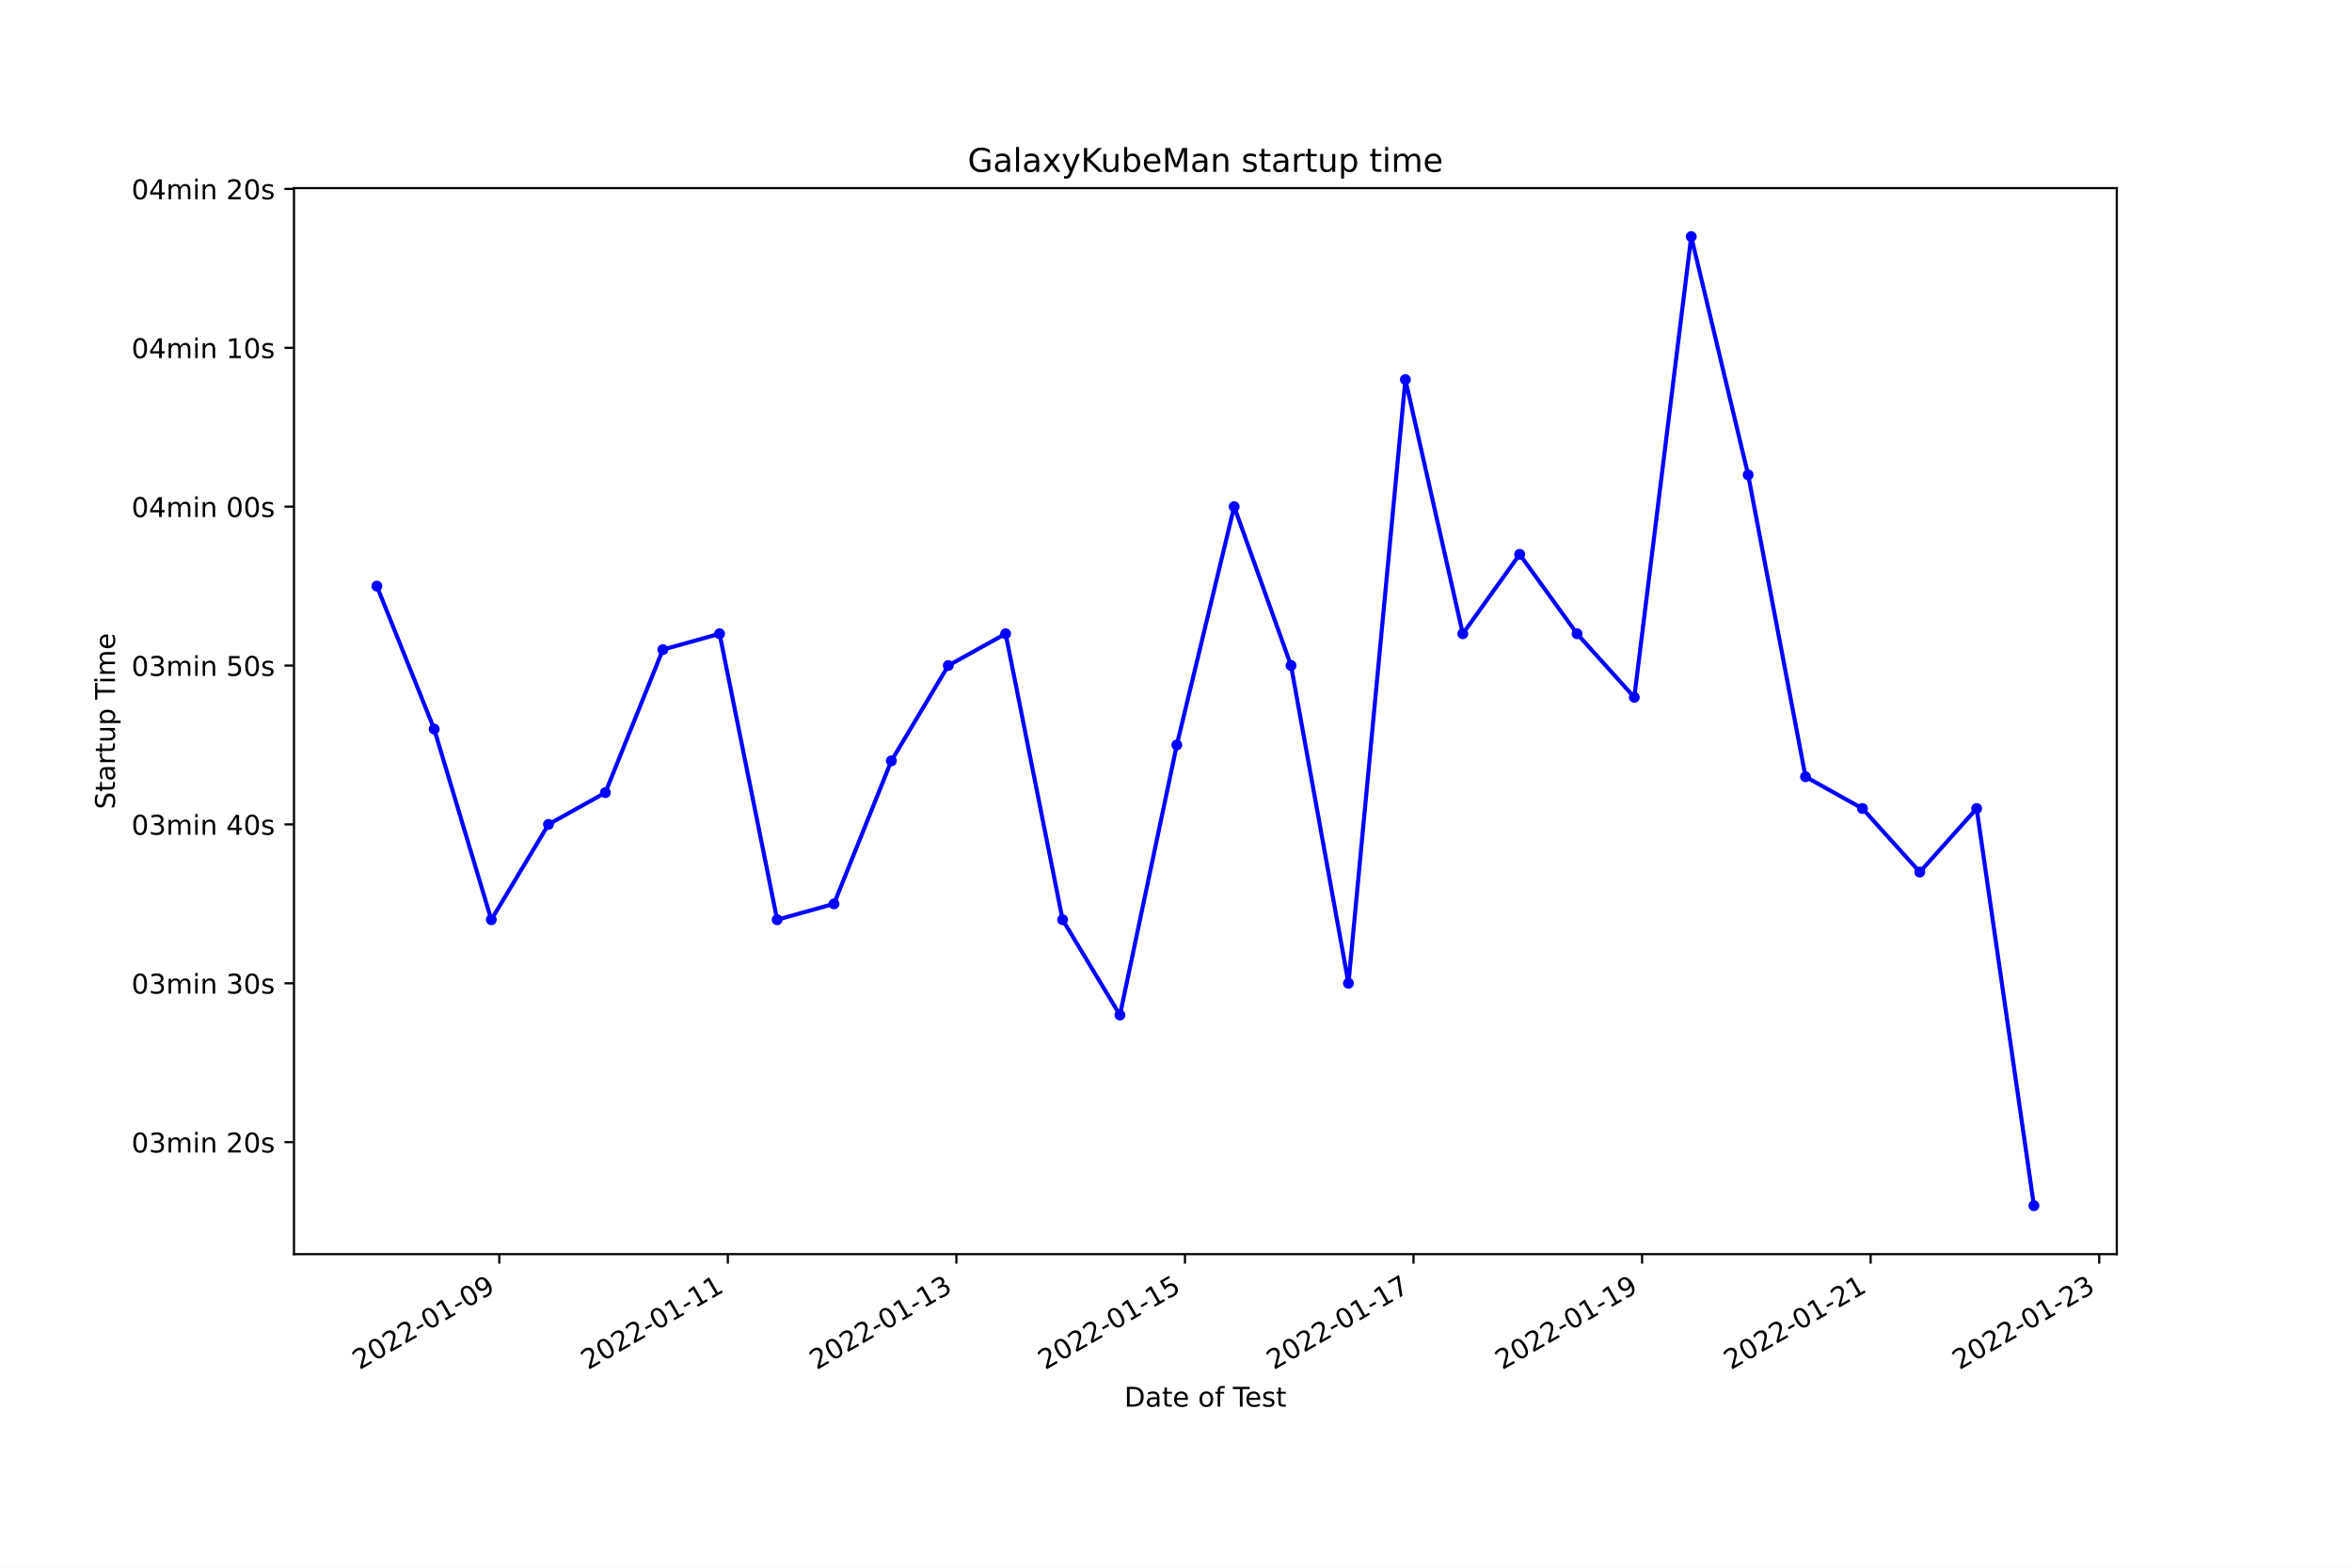
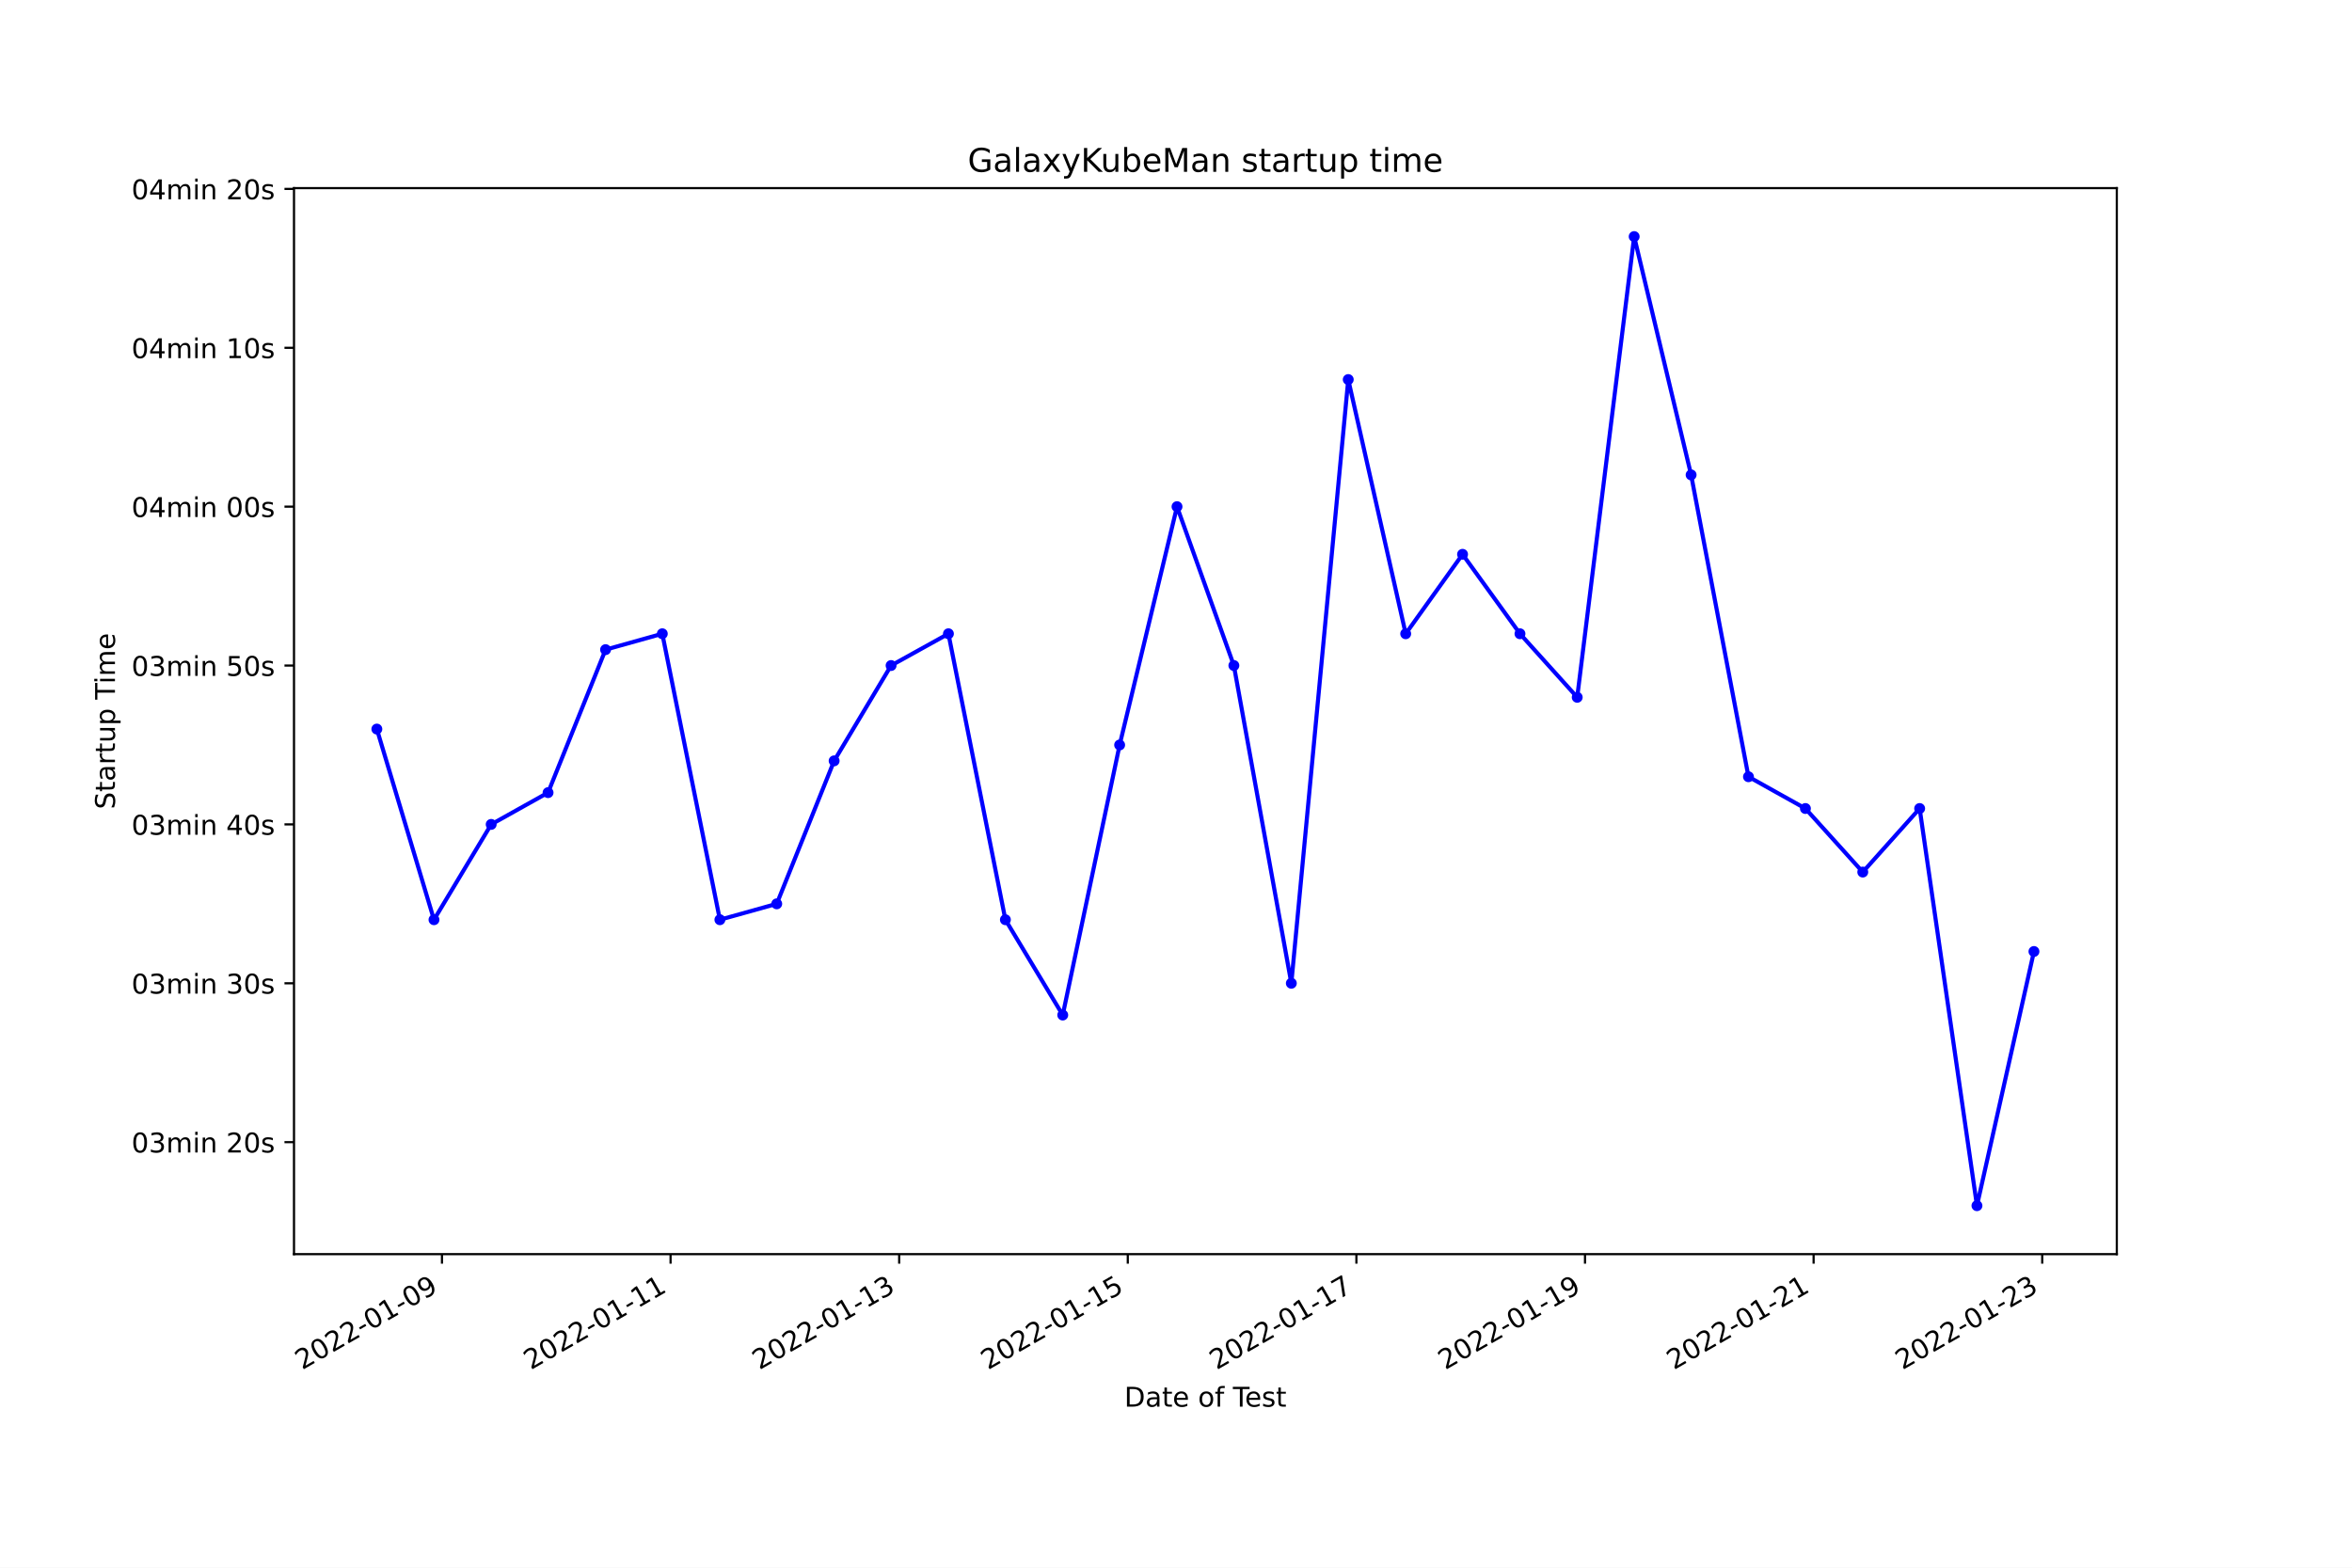
<svg xmlns="http://www.w3.org/2000/svg" xmlns:xlink="http://www.w3.org/1999/xlink" width="864pt" height="576pt" viewBox="0 0 864 576" version="1.1">
  <defs>
    <style type="text/css">*{stroke-linejoin: round; stroke-linecap: butt}</style>
  </defs>
  <g id="figure_1">
    <g id="patch_1">
      <path d="M 0 576  L 864 576  L 864 0  L 0 0  z " style="fill: #ffffff" />
    </g>
    <g id="axes_1">
      <g id="patch_2">
        <path d="M 108 460.8  L 777.6 460.8  L 777.6 69.12  L 108 69.12  z " style="fill: #ffffff" />
      </g>
      <g id="matplotlib.axis_1">
        <g id="xtick_1">
          <g id="line2d_1">
            <defs>
-               <path id="m4e2c916996" d="M 0 0  L 0 3.5  " style="stroke: #000000; stroke-width: 0.8" />
+               <path id="ma7f46517cf" d="M 0 0  L 0 3.5  " style="stroke: #000000; stroke-width: 0.8" />
            </defs>
            <g>
-               <use xlink:href="#m4e2c916996" x="183.41" y="460.8" style="stroke: #000000; stroke-width: 0.8" />
+               <use xlink:href="#ma7f46517cf" x="162.354" y="460.8" style="stroke: #000000; stroke-width: 0.8" />
            </g>
          </g>
          <g id="text_1">
-             <g transform="translate(132.041 503.4383)rotate(-30)scale(0.1 -0.1)">
+             <g transform="translate(110.9847 503.4383)rotate(-30)scale(0.1 -0.1)">
              <defs>
                <path id="DejaVuSans-32" d="M 1228 531  L 3431 531  L 3431 0  L 469 0  L 469 531  Q 828 903 1448 1529  Q 2069 2156 2228 2338  Q 2531 2678 2651 2914  Q 2772 3150 2772 3378  Q 2772 3750 2511 3984  Q 2250 4219 1831 4219  Q 1534 4219 1204 4116  Q 875 4013 500 3803  L 500 4441  Q 881 4594 1212 4672  Q 1544 4750 1819 4750  Q 2544 4750 2975 4387  Q 3406 4025 3406 3419  Q 3406 3131 3298 2873  Q 3191 2616 2906 2266  Q 2828 2175 2409 1742  Q 1991 1309 1228 531  z " transform="scale(0.015625)" />
                <path id="DejaVuSans-30" d="M 2034 4250  Q 1547 4250 1301 3770  Q 1056 3291 1056 2328  Q 1056 1369 1301 889  Q 1547 409 2034 409  Q 2525 409 2770 889  Q 3016 1369 3016 2328  Q 3016 3291 2770 3770  Q 2525 4250 2034 4250  z M 2034 4750  Q 2819 4750 3233 4129  Q 3647 3509 3647 2328  Q 3647 1150 3233 529  Q 2819 -91 2034 -91  Q 1250 -91 836 529  Q 422 1150 422 2328  Q 422 3509 836 4129  Q 1250 4750 2034 4750  z " transform="scale(0.015625)" />
                <path id="DejaVuSans-2d" d="M 313 2009  L 1997 2009  L 1997 1497  L 313 1497  L 313 2009  z " transform="scale(0.015625)" />
                <path id="DejaVuSans-31" d="M 794 531  L 1825 531  L 1825 4091  L 703 3866  L 703 4441  L 1819 4666  L 2450 4666  L 2450 531  L 3481 531  L 3481 0  L 794 0  L 794 531  z " transform="scale(0.015625)" />
                <path id="DejaVuSans-39" d="M 703 97  L 703 672  Q 941 559 1184 500  Q 1428 441 1663 441  Q 2288 441 2617 861  Q 2947 1281 2994 2138  Q 2813 1869 2534 1725  Q 2256 1581 1919 1581  Q 1219 1581 811 2004  Q 403 2428 403 3163  Q 403 3881 828 4315  Q 1253 4750 1959 4750  Q 2769 4750 3195 4129  Q 3622 3509 3622 2328  Q 3622 1225 3098 567  Q 2575 -91 1691 -91  Q 1453 -91 1209 -44  Q 966 3 703 97  z M 1959 2075  Q 2384 2075 2632 2365  Q 2881 2656 2881 3163  Q 2881 3666 2632 3958  Q 2384 4250 1959 4250  Q 1534 4250 1286 3958  Q 1038 3666 1038 3163  Q 1038 2656 1286 2365  Q 1534 2075 1959 2075  z " transform="scale(0.015625)" />
              </defs>
              <use xlink:href="#DejaVuSans-32" />
              <use xlink:href="#DejaVuSans-30" x="63.623" />
              <use xlink:href="#DejaVuSans-32" x="127.246" />
              <use xlink:href="#DejaVuSans-32" x="190.869" />
              <use xlink:href="#DejaVuSans-2d" x="254.492" />
              <use xlink:href="#DejaVuSans-30" x="290.576" />
              <use xlink:href="#DejaVuSans-31" x="354.199" />
              <use xlink:href="#DejaVuSans-2d" x="417.822" />
              <use xlink:href="#DejaVuSans-30" x="453.906" />
              <use xlink:href="#DejaVuSans-39" x="517.529" />
            </g>
          </g>
        </g>
        <g id="xtick_2">
          <g id="line2d_2">
            <g>
-               <use xlink:href="#m4e2c916996" x="267.371" y="460.8" style="stroke: #000000; stroke-width: 0.8" />
+               <use xlink:href="#ma7f46517cf" x="246.332" y="460.8" style="stroke: #000000; stroke-width: 0.8" />
            </g>
          </g>
          <g id="text_2">
-             <g transform="translate(216.0012 503.4383)rotate(-30)scale(0.1 -0.1)">
+             <g transform="translate(194.963 503.4383)rotate(-30)scale(0.1 -0.1)">
              <use xlink:href="#DejaVuSans-32" />
              <use xlink:href="#DejaVuSans-30" x="63.623" />
              <use xlink:href="#DejaVuSans-32" x="127.246" />
              <use xlink:href="#DejaVuSans-32" x="190.869" />
              <use xlink:href="#DejaVuSans-2d" x="254.492" />
              <use xlink:href="#DejaVuSans-30" x="290.576" />
              <use xlink:href="#DejaVuSans-31" x="354.199" />
              <use xlink:href="#DejaVuSans-2d" x="417.822" />
              <use xlink:href="#DejaVuSans-31" x="453.906" />
              <use xlink:href="#DejaVuSans-31" x="517.529" />
            </g>
          </g>
        </g>
        <g id="xtick_3">
          <g id="line2d_3">
            <g>
-               <use xlink:href="#m4e2c916996" x="351.331" y="460.8" style="stroke: #000000; stroke-width: 0.8" />
+               <use xlink:href="#ma7f46517cf" x="330.311" y="460.8" style="stroke: #000000; stroke-width: 0.8" />
            </g>
          </g>
          <g id="text_3">
-             <g transform="translate(299.9613 503.4383)rotate(-30)scale(0.1 -0.1)">
+             <g transform="translate(278.9412 503.4383)rotate(-30)scale(0.1 -0.1)">
              <defs>
                <path id="DejaVuSans-33" d="M 2597 2516  Q 3050 2419 3304 2112  Q 3559 1806 3559 1356  Q 3559 666 3084 287  Q 2609 -91 1734 -91  Q 1441 -91 1130 -33  Q 819 25 488 141  L 488 750  Q 750 597 1062 519  Q 1375 441 1716 441  Q 2309 441 2620 675  Q 2931 909 2931 1356  Q 2931 1769 2642 2001  Q 2353 2234 1838 2234  L 1294 2234  L 1294 2753  L 1863 2753  Q 2328 2753 2575 2939  Q 2822 3125 2822 3475  Q 2822 3834 2567 4026  Q 2313 4219 1838 4219  Q 1578 4219 1281 4162  Q 984 4106 628 3988  L 628 4550  Q 988 4650 1302 4700  Q 1616 4750 1894 4750  Q 2613 4750 3031 4423  Q 3450 4097 3450 3541  Q 3450 3153 3228 2886  Q 3006 2619 2597 2516  z " transform="scale(0.015625)" />
              </defs>
              <use xlink:href="#DejaVuSans-32" />
              <use xlink:href="#DejaVuSans-30" x="63.623" />
              <use xlink:href="#DejaVuSans-32" x="127.246" />
              <use xlink:href="#DejaVuSans-32" x="190.869" />
              <use xlink:href="#DejaVuSans-2d" x="254.492" />
              <use xlink:href="#DejaVuSans-30" x="290.576" />
              <use xlink:href="#DejaVuSans-31" x="354.199" />
              <use xlink:href="#DejaVuSans-2d" x="417.822" />
              <use xlink:href="#DejaVuSans-31" x="453.906" />
              <use xlink:href="#DejaVuSans-33" x="517.529" />
            </g>
          </g>
        </g>
        <g id="xtick_4">
          <g id="line2d_4">
            <g>
-               <use xlink:href="#m4e2c916996" x="435.291" y="460.8" style="stroke: #000000; stroke-width: 0.8" />
+               <use xlink:href="#ma7f46517cf" x="414.289" y="460.8" style="stroke: #000000; stroke-width: 0.8" />
            </g>
          </g>
          <g id="text_4">
-             <g transform="translate(383.9215 503.4383)rotate(-30)scale(0.1 -0.1)">
+             <g transform="translate(362.9195 503.4383)rotate(-30)scale(0.1 -0.1)">
              <defs>
                <path id="DejaVuSans-35" d="M 691 4666  L 3169 4666  L 3169 4134  L 1269 4134  L 1269 2991  Q 1406 3038 1543 3061  Q 1681 3084 1819 3084  Q 2600 3084 3056 2656  Q 3513 2228 3513 1497  Q 3513 744 3044 326  Q 2575 -91 1722 -91  Q 1428 -91 1123 -41  Q 819 9 494 109  L 494 744  Q 775 591 1075 516  Q 1375 441 1709 441  Q 2250 441 2565 725  Q 2881 1009 2881 1497  Q 2881 1984 2565 2268  Q 2250 2553 1709 2553  Q 1456 2553 1204 2497  Q 953 2441 691 2322  L 691 4666  z " transform="scale(0.015625)" />
              </defs>
              <use xlink:href="#DejaVuSans-32" />
              <use xlink:href="#DejaVuSans-30" x="63.623" />
              <use xlink:href="#DejaVuSans-32" x="127.246" />
              <use xlink:href="#DejaVuSans-32" x="190.869" />
              <use xlink:href="#DejaVuSans-2d" x="254.492" />
              <use xlink:href="#DejaVuSans-30" x="290.576" />
              <use xlink:href="#DejaVuSans-31" x="354.199" />
              <use xlink:href="#DejaVuSans-2d" x="417.822" />
              <use xlink:href="#DejaVuSans-31" x="453.906" />
              <use xlink:href="#DejaVuSans-35" x="517.529" />
            </g>
          </g>
        </g>
        <g id="xtick_5">
          <g id="line2d_5">
            <g>
-               <use xlink:href="#m4e2c916996" x="519.251" y="460.8" style="stroke: #000000; stroke-width: 0.8" />
+               <use xlink:href="#ma7f46517cf" x="498.267" y="460.8" style="stroke: #000000; stroke-width: 0.8" />
            </g>
          </g>
          <g id="text_5">
-             <g transform="translate(467.8817 503.4383)rotate(-30)scale(0.1 -0.1)">
+             <g transform="translate(446.8978 503.4383)rotate(-30)scale(0.1 -0.1)">
              <defs>
                <path id="DejaVuSans-37" d="M 525 4666  L 3525 4666  L 3525 4397  L 1831 0  L 1172 0  L 2766 4134  L 525 4134  L 525 4666  z " transform="scale(0.015625)" />
              </defs>
              <use xlink:href="#DejaVuSans-32" />
              <use xlink:href="#DejaVuSans-30" x="63.623" />
              <use xlink:href="#DejaVuSans-32" x="127.246" />
              <use xlink:href="#DejaVuSans-32" x="190.869" />
              <use xlink:href="#DejaVuSans-2d" x="254.492" />
              <use xlink:href="#DejaVuSans-30" x="290.576" />
              <use xlink:href="#DejaVuSans-31" x="354.199" />
              <use xlink:href="#DejaVuSans-2d" x="417.822" />
              <use xlink:href="#DejaVuSans-31" x="453.906" />
              <use xlink:href="#DejaVuSans-37" x="517.529" />
            </g>
          </g>
        </g>
        <g id="xtick_6">
          <g id="line2d_6">
            <g>
-               <use xlink:href="#m4e2c916996" x="603.211" y="460.8" style="stroke: #000000; stroke-width: 0.8" />
+               <use xlink:href="#ma7f46517cf" x="582.245" y="460.8" style="stroke: #000000; stroke-width: 0.8" />
            </g>
          </g>
          <g id="text_6">
-             <g transform="translate(551.8418 503.4383)rotate(-30)scale(0.1 -0.1)">
+             <g transform="translate(530.876 503.4383)rotate(-30)scale(0.1 -0.1)">
              <use xlink:href="#DejaVuSans-32" />
              <use xlink:href="#DejaVuSans-30" x="63.623" />
              <use xlink:href="#DejaVuSans-32" x="127.246" />
              <use xlink:href="#DejaVuSans-32" x="190.869" />
              <use xlink:href="#DejaVuSans-2d" x="254.492" />
              <use xlink:href="#DejaVuSans-30" x="290.576" />
              <use xlink:href="#DejaVuSans-31" x="354.199" />
              <use xlink:href="#DejaVuSans-2d" x="417.822" />
              <use xlink:href="#DejaVuSans-31" x="453.906" />
              <use xlink:href="#DejaVuSans-39" x="517.529" />
            </g>
          </g>
        </g>
        <g id="xtick_7">
          <g id="line2d_7">
            <g>
-               <use xlink:href="#m4e2c916996" x="687.171" y="460.8" style="stroke: #000000; stroke-width: 0.8" />
+               <use xlink:href="#ma7f46517cf" x="666.224" y="460.8" style="stroke: #000000; stroke-width: 0.8" />
            </g>
          </g>
          <g id="text_7">
-             <g transform="translate(635.802 503.4383)rotate(-30)scale(0.1 -0.1)">
+             <g transform="translate(614.8543 503.4383)rotate(-30)scale(0.1 -0.1)">
              <use xlink:href="#DejaVuSans-32" />
              <use xlink:href="#DejaVuSans-30" x="63.623" />
              <use xlink:href="#DejaVuSans-32" x="127.246" />
              <use xlink:href="#DejaVuSans-32" x="190.869" />
              <use xlink:href="#DejaVuSans-2d" x="254.492" />
              <use xlink:href="#DejaVuSans-30" x="290.576" />
              <use xlink:href="#DejaVuSans-31" x="354.199" />
              <use xlink:href="#DejaVuSans-2d" x="417.822" />
              <use xlink:href="#DejaVuSans-32" x="453.906" />
              <use xlink:href="#DejaVuSans-31" x="517.529" />
            </g>
          </g>
        </g>
        <g id="xtick_8">
          <g id="line2d_8">
            <g>
-               <use xlink:href="#m4e2c916996" x="771.132" y="460.8" style="stroke: #000000; stroke-width: 0.8" />
+               <use xlink:href="#ma7f46517cf" x="750.202" y="460.8" style="stroke: #000000; stroke-width: 0.8" />
            </g>
          </g>
          <g id="text_8">
-             <g transform="translate(719.7622 503.4383)rotate(-30)scale(0.1 -0.1)">
+             <g transform="translate(698.8326 503.4383)rotate(-30)scale(0.1 -0.1)">
              <use xlink:href="#DejaVuSans-32" />
              <use xlink:href="#DejaVuSans-30" x="63.623" />
              <use xlink:href="#DejaVuSans-32" x="127.246" />
              <use xlink:href="#DejaVuSans-32" x="190.869" />
              <use xlink:href="#DejaVuSans-2d" x="254.492" />
              <use xlink:href="#DejaVuSans-30" x="290.576" />
              <use xlink:href="#DejaVuSans-31" x="354.199" />
              <use xlink:href="#DejaVuSans-2d" x="417.822" />
              <use xlink:href="#DejaVuSans-32" x="453.906" />
              <use xlink:href="#DejaVuSans-33" x="517.529" />
            </g>
          </g>
        </g>
        <g id="text_9">
          <g transform="translate(413.0063 516.8378)scale(0.1 -0.1)">
            <defs>
              <path id="DejaVuSans-44" d="M 1259 4147  L 1259 519  L 2022 519  Q 2988 519 3436 956  Q 3884 1394 3884 2338  Q 3884 3275 3436 3711  Q 2988 4147 2022 4147  L 1259 4147  z M 628 4666  L 1925 4666  Q 3281 4666 3915 4102  Q 4550 3538 4550 2338  Q 4550 1131 3912 565  Q 3275 0 1925 0  L 628 0  L 628 4666  z " transform="scale(0.015625)" />
              <path id="DejaVuSans-61" d="M 2194 1759  Q 1497 1759 1228 1600  Q 959 1441 959 1056  Q 959 750 1161 570  Q 1363 391 1709 391  Q 2188 391 2477 730  Q 2766 1069 2766 1631  L 2766 1759  L 2194 1759  z M 3341 1997  L 3341 0  L 2766 0  L 2766 531  Q 2569 213 2275 61  Q 1981 -91 1556 -91  Q 1019 -91 701 211  Q 384 513 384 1019  Q 384 1609 779 1909  Q 1175 2209 1959 2209  L 2766 2209  L 2766 2266  Q 2766 2663 2505 2880  Q 2244 3097 1772 3097  Q 1472 3097 1187 3025  Q 903 2953 641 2809  L 641 3341  Q 956 3463 1253 3523  Q 1550 3584 1831 3584  Q 2591 3584 2966 3190  Q 3341 2797 3341 1997  z " transform="scale(0.015625)" />
              <path id="DejaVuSans-74" d="M 1172 4494  L 1172 3500  L 2356 3500  L 2356 3053  L 1172 3053  L 1172 1153  Q 1172 725 1289 603  Q 1406 481 1766 481  L 2356 481  L 2356 0  L 1766 0  Q 1100 0 847 248  Q 594 497 594 1153  L 594 3053  L 172 3053  L 172 3500  L 594 3500  L 594 4494  L 1172 4494  z " transform="scale(0.015625)" />
              <path id="DejaVuSans-65" d="M 3597 1894  L 3597 1613  L 953 1613  Q 991 1019 1311 708  Q 1631 397 2203 397  Q 2534 397 2845 478  Q 3156 559 3463 722  L 3463 178  Q 3153 47 2828 -22  Q 2503 -91 2169 -91  Q 1331 -91 842 396  Q 353 884 353 1716  Q 353 2575 817 3079  Q 1281 3584 2069 3584  Q 2775 3584 3186 3129  Q 3597 2675 3597 1894  z M 3022 2063  Q 3016 2534 2758 2815  Q 2500 3097 2075 3097  Q 1594 3097 1305 2825  Q 1016 2553 972 2059  L 3022 2063  z " transform="scale(0.015625)" />
              <path id="DejaVuSans-20" transform="scale(0.015625)" />
              <path id="DejaVuSans-6f" d="M 1959 3097  Q 1497 3097 1228 2736  Q 959 2375 959 1747  Q 959 1119 1226 758  Q 1494 397 1959 397  Q 2419 397 2687 759  Q 2956 1122 2956 1747  Q 2956 2369 2687 2733  Q 2419 3097 1959 3097  z M 1959 3584  Q 2709 3584 3137 3096  Q 3566 2609 3566 1747  Q 3566 888 3137 398  Q 2709 -91 1959 -91  Q 1206 -91 779 398  Q 353 888 353 1747  Q 353 2609 779 3096  Q 1206 3584 1959 3584  z " transform="scale(0.015625)" />
              <path id="DejaVuSans-66" d="M 2375 4863  L 2375 4384  L 1825 4384  Q 1516 4384 1395 4259  Q 1275 4134 1275 3809  L 1275 3500  L 2222 3500  L 2222 3053  L 1275 3053  L 1275 0  L 697 0  L 697 3053  L 147 3053  L 147 3500  L 697 3500  L 697 3744  Q 697 4328 969 4595  Q 1241 4863 1831 4863  L 2375 4863  z " transform="scale(0.015625)" />
              <path id="DejaVuSans-54" d="M -19 4666  L 3928 4666  L 3928 4134  L 2272 4134  L 2272 0  L 1638 0  L 1638 4134  L -19 4134  L -19 4666  z " transform="scale(0.015625)" />
              <path id="DejaVuSans-73" d="M 2834 3397  L 2834 2853  Q 2591 2978 2328 3040  Q 2066 3103 1784 3103  Q 1356 3103 1142 2972  Q 928 2841 928 2578  Q 928 2378 1081 2264  Q 1234 2150 1697 2047  L 1894 2003  Q 2506 1872 2764 1633  Q 3022 1394 3022 966  Q 3022 478 2636 193  Q 2250 -91 1575 -91  Q 1294 -91 989 -36  Q 684 19 347 128  L 347 722  Q 666 556 975 473  Q 1284 391 1588 391  Q 1994 391 2212 530  Q 2431 669 2431 922  Q 2431 1156 2273 1281  Q 2116 1406 1581 1522  L 1381 1569  Q 847 1681 609 1914  Q 372 2147 372 2553  Q 372 3047 722 3315  Q 1072 3584 1716 3584  Q 2034 3584 2315 3537  Q 2597 3491 2834 3397  z " transform="scale(0.015625)" />
            </defs>
            <use xlink:href="#DejaVuSans-44" />
            <use xlink:href="#DejaVuSans-61" x="77.002" />
            <use xlink:href="#DejaVuSans-74" x="138.281" />
            <use xlink:href="#DejaVuSans-65" x="177.49" />
            <use xlink:href="#DejaVuSans-20" x="239.014" />
            <use xlink:href="#DejaVuSans-6f" x="270.801" />
            <use xlink:href="#DejaVuSans-66" x="331.982" />
            <use xlink:href="#DejaVuSans-20" x="367.188" />
            <use xlink:href="#DejaVuSans-54" x="398.975" />
            <use xlink:href="#DejaVuSans-65" x="443.059" />
            <use xlink:href="#DejaVuSans-73" x="504.582" />
            <use xlink:href="#DejaVuSans-74" x="556.682" />
          </g>
        </g>
      </g>
      <g id="matplotlib.axis_2">
        <g id="ytick_1">
          <g id="line2d_9">
            <defs>
-               <path id="m581259719e" d="M 0 0  L -3.5 0  " style="stroke: #000000; stroke-width: 0.8" />
+               <path id="m3a6e45eecd" d="M 0 0  L -3.5 0  " style="stroke: #000000; stroke-width: 0.8" />
            </defs>
            <g>
-               <use xlink:href="#m581259719e" x="108" y="419.647" style="stroke: #000000; stroke-width: 0.8" />
+               <use xlink:href="#m3a6e45eecd" x="108" y="419.647" style="stroke: #000000; stroke-width: 0.8" />
            </g>
          </g>
          <g id="text_10">
            <g transform="translate(48.30625 423.4466)scale(0.1 -0.1)">
              <defs>
                <path id="DejaVuSans-6d" d="M 3328 2828  Q 3544 3216 3844 3400  Q 4144 3584 4550 3584  Q 5097 3584 5394 3201  Q 5691 2819 5691 2113  L 5691 0  L 5113 0  L 5113 2094  Q 5113 2597 4934 2840  Q 4756 3084 4391 3084  Q 3944 3084 3684 2787  Q 3425 2491 3425 1978  L 3425 0  L 2847 0  L 2847 2094  Q 2847 2600 2669 2842  Q 2491 3084 2119 3084  Q 1678 3084 1418 2786  Q 1159 2488 1159 1978  L 1159 0  L 581 0  L 581 3500  L 1159 3500  L 1159 2956  Q 1356 3278 1631 3431  Q 1906 3584 2284 3584  Q 2666 3584 2933 3390  Q 3200 3197 3328 2828  z " transform="scale(0.015625)" />
                <path id="DejaVuSans-69" d="M 603 3500  L 1178 3500  L 1178 0  L 603 0  L 603 3500  z M 603 4863  L 1178 4863  L 1178 4134  L 603 4134  L 603 4863  z " transform="scale(0.015625)" />
                <path id="DejaVuSans-6e" d="M 3513 2113  L 3513 0  L 2938 0  L 2938 2094  Q 2938 2591 2744 2837  Q 2550 3084 2163 3084  Q 1697 3084 1428 2787  Q 1159 2491 1159 1978  L 1159 0  L 581 0  L 581 3500  L 1159 3500  L 1159 2956  Q 1366 3272 1645 3428  Q 1925 3584 2291 3584  Q 2894 3584 3203 3211  Q 3513 2838 3513 2113  z " transform="scale(0.015625)" />
              </defs>
              <use xlink:href="#DejaVuSans-30" />
              <use xlink:href="#DejaVuSans-33" x="63.623" />
              <use xlink:href="#DejaVuSans-6d" x="127.246" />
              <use xlink:href="#DejaVuSans-69" x="224.658" />
              <use xlink:href="#DejaVuSans-6e" x="252.441" />
              <use xlink:href="#DejaVuSans-20" x="315.82" />
              <use xlink:href="#DejaVuSans-32" x="347.607" />
              <use xlink:href="#DejaVuSans-30" x="411.23" />
              <use xlink:href="#DejaVuSans-73" x="474.854" />
            </g>
          </g>
        </g>
        <g id="ytick_2">
          <g id="line2d_10">
            <g>
-               <use xlink:href="#m581259719e" x="108" y="361.275" style="stroke: #000000; stroke-width: 0.8" />
+               <use xlink:href="#m3a6e45eecd" x="108" y="361.275" style="stroke: #000000; stroke-width: 0.8" />
            </g>
          </g>
          <g id="text_11">
            <g transform="translate(48.30625 365.074)scale(0.1 -0.1)">
              <use xlink:href="#DejaVuSans-30" />
              <use xlink:href="#DejaVuSans-33" x="63.623" />
              <use xlink:href="#DejaVuSans-6d" x="127.246" />
              <use xlink:href="#DejaVuSans-69" x="224.658" />
              <use xlink:href="#DejaVuSans-6e" x="252.441" />
              <use xlink:href="#DejaVuSans-20" x="315.82" />
              <use xlink:href="#DejaVuSans-33" x="347.607" />
              <use xlink:href="#DejaVuSans-30" x="411.23" />
              <use xlink:href="#DejaVuSans-73" x="474.854" />
            </g>
          </g>
        </g>
        <g id="ytick_3">
          <g id="line2d_11">
            <g>
-               <use xlink:href="#m581259719e" x="108" y="302.902" style="stroke: #000000; stroke-width: 0.8" />
+               <use xlink:href="#m3a6e45eecd" x="108" y="302.902" style="stroke: #000000; stroke-width: 0.8" />
            </g>
          </g>
          <g id="text_12">
            <g transform="translate(48.30625 306.7014)scale(0.1 -0.1)">
              <defs>
                <path id="DejaVuSans-34" d="M 2419 4116  L 825 1625  L 2419 1625  L 2419 4116  z M 2253 4666  L 3047 4666  L 3047 1625  L 3713 1625  L 3713 1100  L 3047 1100  L 3047 0  L 2419 0  L 2419 1100  L 313 1100  L 313 1709  L 2253 4666  z " transform="scale(0.015625)" />
              </defs>
              <use xlink:href="#DejaVuSans-30" />
              <use xlink:href="#DejaVuSans-33" x="63.623" />
              <use xlink:href="#DejaVuSans-6d" x="127.246" />
              <use xlink:href="#DejaVuSans-69" x="224.658" />
              <use xlink:href="#DejaVuSans-6e" x="252.441" />
              <use xlink:href="#DejaVuSans-20" x="315.82" />
              <use xlink:href="#DejaVuSans-34" x="347.607" />
              <use xlink:href="#DejaVuSans-30" x="411.23" />
              <use xlink:href="#DejaVuSans-73" x="474.854" />
            </g>
          </g>
        </g>
        <g id="ytick_4">
          <g id="line2d_12">
            <g>
-               <use xlink:href="#m581259719e" x="108" y="244.53" style="stroke: #000000; stroke-width: 0.8" />
+               <use xlink:href="#m3a6e45eecd" x="108" y="244.53" style="stroke: #000000; stroke-width: 0.8" />
            </g>
          </g>
          <g id="text_13">
            <g transform="translate(48.30625 248.3288)scale(0.1 -0.1)">
              <use xlink:href="#DejaVuSans-30" />
              <use xlink:href="#DejaVuSans-33" x="63.623" />
              <use xlink:href="#DejaVuSans-6d" x="127.246" />
              <use xlink:href="#DejaVuSans-69" x="224.658" />
              <use xlink:href="#DejaVuSans-6e" x="252.441" />
              <use xlink:href="#DejaVuSans-20" x="315.82" />
              <use xlink:href="#DejaVuSans-35" x="347.607" />
              <use xlink:href="#DejaVuSans-30" x="411.23" />
              <use xlink:href="#DejaVuSans-73" x="474.854" />
            </g>
          </g>
        </g>
        <g id="ytick_5">
          <g id="line2d_13">
            <g>
-               <use xlink:href="#m581259719e" x="108" y="186.157" style="stroke: #000000; stroke-width: 0.8" />
+               <use xlink:href="#m3a6e45eecd" x="108" y="186.157" style="stroke: #000000; stroke-width: 0.8" />
            </g>
          </g>
          <g id="text_14">
            <g transform="translate(48.30625 189.9562)scale(0.1 -0.1)">
              <use xlink:href="#DejaVuSans-30" />
              <use xlink:href="#DejaVuSans-34" x="63.623" />
              <use xlink:href="#DejaVuSans-6d" x="127.246" />
              <use xlink:href="#DejaVuSans-69" x="224.658" />
              <use xlink:href="#DejaVuSans-6e" x="252.441" />
              <use xlink:href="#DejaVuSans-20" x="315.82" />
              <use xlink:href="#DejaVuSans-30" x="347.607" />
              <use xlink:href="#DejaVuSans-30" x="411.23" />
              <use xlink:href="#DejaVuSans-73" x="474.854" />
            </g>
          </g>
        </g>
        <g id="ytick_6">
          <g id="line2d_14">
            <g>
-               <use xlink:href="#m581259719e" x="108" y="127.784" style="stroke: #000000; stroke-width: 0.8" />
+               <use xlink:href="#m3a6e45eecd" x="108" y="127.784" style="stroke: #000000; stroke-width: 0.8" />
            </g>
          </g>
          <g id="text_15">
            <g transform="translate(48.30625 131.5837)scale(0.1 -0.1)">
              <use xlink:href="#DejaVuSans-30" />
              <use xlink:href="#DejaVuSans-34" x="63.623" />
              <use xlink:href="#DejaVuSans-6d" x="127.246" />
              <use xlink:href="#DejaVuSans-69" x="224.658" />
              <use xlink:href="#DejaVuSans-6e" x="252.441" />
              <use xlink:href="#DejaVuSans-20" x="315.82" />
              <use xlink:href="#DejaVuSans-31" x="347.607" />
              <use xlink:href="#DejaVuSans-30" x="411.23" />
              <use xlink:href="#DejaVuSans-73" x="474.854" />
            </g>
          </g>
        </g>
        <g id="ytick_7">
          <g id="line2d_15">
            <g>
-               <use xlink:href="#m581259719e" x="108" y="69.412" style="stroke: #000000; stroke-width: 0.8" />
+               <use xlink:href="#m3a6e45eecd" x="108" y="69.412" style="stroke: #000000; stroke-width: 0.8" />
            </g>
          </g>
          <g id="text_16">
            <g transform="translate(48.30625 73.21108)scale(0.1 -0.1)">
              <use xlink:href="#DejaVuSans-30" />
              <use xlink:href="#DejaVuSans-34" x="63.623" />
              <use xlink:href="#DejaVuSans-6d" x="127.246" />
              <use xlink:href="#DejaVuSans-69" x="224.658" />
              <use xlink:href="#DejaVuSans-6e" x="252.441" />
              <use xlink:href="#DejaVuSans-20" x="315.82" />
              <use xlink:href="#DejaVuSans-32" x="347.607" />
              <use xlink:href="#DejaVuSans-30" x="411.23" />
              <use xlink:href="#DejaVuSans-73" x="474.854" />
            </g>
          </g>
        </g>
        <g id="text_17">
          <g transform="translate(42.22656 297.3397)rotate(-90)scale(0.1 -0.1)">
            <defs>
              <path id="DejaVuSans-53" d="M 3425 4513  L 3425 3897  Q 3066 4069 2747 4153  Q 2428 4238 2131 4238  Q 1616 4238 1336 4038  Q 1056 3838 1056 3469  Q 1056 3159 1242 3001  Q 1428 2844 1947 2747  L 2328 2669  Q 3034 2534 3370 2195  Q 3706 1856 3706 1288  Q 3706 609 3251 259  Q 2797 -91 1919 -91  Q 1588 -91 1214 -16  Q 841 59 441 206  L 441 856  Q 825 641 1194 531  Q 1563 422 1919 422  Q 2459 422 2753 634  Q 3047 847 3047 1241  Q 3047 1584 2836 1778  Q 2625 1972 2144 2069  L 1759 2144  Q 1053 2284 737 2584  Q 422 2884 422 3419  Q 422 4038 858 4394  Q 1294 4750 2059 4750  Q 2388 4750 2728 4690  Q 3069 4631 3425 4513  z " transform="scale(0.015625)" />
              <path id="DejaVuSans-72" d="M 2631 2963  Q 2534 3019 2420 3045  Q 2306 3072 2169 3072  Q 1681 3072 1420 2755  Q 1159 2438 1159 1844  L 1159 0  L 581 0  L 581 3500  L 1159 3500  L 1159 2956  Q 1341 3275 1631 3429  Q 1922 3584 2338 3584  Q 2397 3584 2469 3576  Q 2541 3569 2628 3553  L 2631 2963  z " transform="scale(0.015625)" />
              <path id="DejaVuSans-75" d="M 544 1381  L 544 3500  L 1119 3500  L 1119 1403  Q 1119 906 1312 657  Q 1506 409 1894 409  Q 2359 409 2629 706  Q 2900 1003 2900 1516  L 2900 3500  L 3475 3500  L 3475 0  L 2900 0  L 2900 538  Q 2691 219 2414 64  Q 2138 -91 1772 -91  Q 1169 -91 856 284  Q 544 659 544 1381  z M 1991 3584  L 1991 3584  z " transform="scale(0.015625)" />
              <path id="DejaVuSans-70" d="M 1159 525  L 1159 -1331  L 581 -1331  L 581 3500  L 1159 3500  L 1159 2969  Q 1341 3281 1617 3432  Q 1894 3584 2278 3584  Q 2916 3584 3314 3078  Q 3713 2572 3713 1747  Q 3713 922 3314 415  Q 2916 -91 2278 -91  Q 1894 -91 1617 61  Q 1341 213 1159 525  z M 3116 1747  Q 3116 2381 2855 2742  Q 2594 3103 2138 3103  Q 1681 3103 1420 2742  Q 1159 2381 1159 1747  Q 1159 1113 1420 752  Q 1681 391 2138 391  Q 2594 391 2855 752  Q 3116 1113 3116 1747  z " transform="scale(0.015625)" />
            </defs>
            <use xlink:href="#DejaVuSans-53" />
            <use xlink:href="#DejaVuSans-74" x="63.477" />
            <use xlink:href="#DejaVuSans-61" x="102.686" />
            <use xlink:href="#DejaVuSans-72" x="163.965" />
            <use xlink:href="#DejaVuSans-74" x="205.078" />
            <use xlink:href="#DejaVuSans-75" x="244.287" />
            <use xlink:href="#DejaVuSans-70" x="307.666" />
            <use xlink:href="#DejaVuSans-20" x="371.143" />
            <use xlink:href="#DejaVuSans-54" x="402.93" />
            <use xlink:href="#DejaVuSans-69" x="460.889" />
            <use xlink:href="#DejaVuSans-6d" x="488.672" />
            <use xlink:href="#DejaVuSans-65" x="586.084" />
          </g>
        </g>
      </g>
      <g id="line2d_16">
-         <path d="M 747.164 442.996  L 726.118 297.065  L 705.228 320.414  L 684.163 297.065  L 663.251 285.39  L 642.182 174.483  L 621.269 86.924  L 600.353 256.204  L 579.328 232.855  L 558.243 203.669  L 537.359 232.855  L 516.263 139.459  L 495.356 361.275  L 474.253 244.53  L 453.373 186.157  L 432.296 273.716  L 411.404 372.949  L 390.343 337.926  L 369.417 232.855  L 348.361 244.53  L 327.441 279.553  L 306.36 332.088  L 285.487 337.926  L 264.335 232.855  L 243.499 238.692  L 222.377 291.228  L 201.49 302.902  L 180.481 337.926  L 159.498 267.879  L 138.436 215.343  " clip-path="url(#p981b07aeb5)" style="fill: none; stroke: #0000ff; stroke-width: 1.5; stroke-linecap: square" />
+         <path d="M 747.164 349.6  L 726.229 442.996  L 705.179 297.065  L 684.284 320.414  L 663.215 297.065  L 642.298 285.39  L 621.225 174.483  L 600.307 86.924  L 579.386 256.204  L 558.357 232.855  L 537.267 203.669  L 516.379 232.855  L 495.278 139.459  L 474.367 361.275  L 453.259 244.53  L 432.375 186.157  L 411.294 273.716  L 390.396 372.949  L 369.331 337.926  L 348.401 232.855  L 327.34 244.53  L 306.416 279.553  L 285.33 332.088  L 264.452 337.926  L 243.296 232.855  L 222.456 238.692  L 201.329 291.228  L 180.437 302.902  L 159.424 337.926  L 138.436 267.879  " clip-path="url(#p36da4780ca)" style="fill: none; stroke: #0000ff; stroke-width: 1.5; stroke-linecap: square" />
        <defs>
-           <path id="m8999531693" d="M 0 1.5  C 0.398 1.5 0.779 1.342 1.061 1.061  C 1.342 0.779 1.5 0.398 1.5 0  C 1.5 -0.398 1.342 -0.779 1.061 -1.061  C 0.779 -1.342 0.398 -1.5 0 -1.5  C -0.398 -1.5 -0.779 -1.342 -1.061 -1.061  C -1.342 -0.779 -1.5 -0.398 -1.5 0  C -1.5 0.398 -1.342 0.779 -1.061 1.061  C -0.779 1.342 -0.398 1.5 0 1.5  z " style="stroke: #0000ff" />
+           <path id="m7b39d6c98f" d="M 0 1.5  C 0.398 1.5 0.779 1.342 1.061 1.061  C 1.342 0.779 1.5 0.398 1.5 0  C 1.5 -0.398 1.342 -0.779 1.061 -1.061  C 0.779 -1.342 0.398 -1.5 0 -1.5  C -0.398 -1.5 -0.779 -1.342 -1.061 -1.061  C -1.342 -0.779 -1.5 -0.398 -1.5 0  C -1.5 0.398 -1.342 0.779 -1.061 1.061  C -0.779 1.342 -0.398 1.5 0 1.5  z " style="stroke: #0000ff" />
        </defs>
-         <g clip-path="url(#p981b07aeb5)">
-           <use xlink:href="#m8999531693" x="747.164" y="442.996" style="fill: #0000ff; stroke: #0000ff" />
-           <use xlink:href="#m8999531693" x="726.118" y="297.065" style="fill: #0000ff; stroke: #0000ff" />
-           <use xlink:href="#m8999531693" x="705.228" y="320.414" style="fill: #0000ff; stroke: #0000ff" />
-           <use xlink:href="#m8999531693" x="684.163" y="297.065" style="fill: #0000ff; stroke: #0000ff" />
-           <use xlink:href="#m8999531693" x="663.251" y="285.39" style="fill: #0000ff; stroke: #0000ff" />
-           <use xlink:href="#m8999531693" x="642.182" y="174.483" style="fill: #0000ff; stroke: #0000ff" />
-           <use xlink:href="#m8999531693" x="621.269" y="86.924" style="fill: #0000ff; stroke: #0000ff" />
-           <use xlink:href="#m8999531693" x="600.353" y="256.204" style="fill: #0000ff; stroke: #0000ff" />
-           <use xlink:href="#m8999531693" x="579.328" y="232.855" style="fill: #0000ff; stroke: #0000ff" />
-           <use xlink:href="#m8999531693" x="558.243" y="203.669" style="fill: #0000ff; stroke: #0000ff" />
-           <use xlink:href="#m8999531693" x="537.359" y="232.855" style="fill: #0000ff; stroke: #0000ff" />
-           <use xlink:href="#m8999531693" x="516.263" y="139.459" style="fill: #0000ff; stroke: #0000ff" />
-           <use xlink:href="#m8999531693" x="495.356" y="361.275" style="fill: #0000ff; stroke: #0000ff" />
-           <use xlink:href="#m8999531693" x="474.253" y="244.53" style="fill: #0000ff; stroke: #0000ff" />
-           <use xlink:href="#m8999531693" x="453.373" y="186.157" style="fill: #0000ff; stroke: #0000ff" />
-           <use xlink:href="#m8999531693" x="432.296" y="273.716" style="fill: #0000ff; stroke: #0000ff" />
-           <use xlink:href="#m8999531693" x="411.404" y="372.949" style="fill: #0000ff; stroke: #0000ff" />
-           <use xlink:href="#m8999531693" x="390.343" y="337.926" style="fill: #0000ff; stroke: #0000ff" />
-           <use xlink:href="#m8999531693" x="369.417" y="232.855" style="fill: #0000ff; stroke: #0000ff" />
-           <use xlink:href="#m8999531693" x="348.361" y="244.53" style="fill: #0000ff; stroke: #0000ff" />
-           <use xlink:href="#m8999531693" x="327.441" y="279.553" style="fill: #0000ff; stroke: #0000ff" />
-           <use xlink:href="#m8999531693" x="306.36" y="332.088" style="fill: #0000ff; stroke: #0000ff" />
-           <use xlink:href="#m8999531693" x="285.487" y="337.926" style="fill: #0000ff; stroke: #0000ff" />
-           <use xlink:href="#m8999531693" x="264.335" y="232.855" style="fill: #0000ff; stroke: #0000ff" />
-           <use xlink:href="#m8999531693" x="243.499" y="238.692" style="fill: #0000ff; stroke: #0000ff" />
-           <use xlink:href="#m8999531693" x="222.377" y="291.228" style="fill: #0000ff; stroke: #0000ff" />
-           <use xlink:href="#m8999531693" x="201.49" y="302.902" style="fill: #0000ff; stroke: #0000ff" />
-           <use xlink:href="#m8999531693" x="180.481" y="337.926" style="fill: #0000ff; stroke: #0000ff" />
-           <use xlink:href="#m8999531693" x="159.498" y="267.879" style="fill: #0000ff; stroke: #0000ff" />
-           <use xlink:href="#m8999531693" x="138.436" y="215.343" style="fill: #0000ff; stroke: #0000ff" />
+         <g clip-path="url(#p36da4780ca)">
+           <use xlink:href="#m7b39d6c98f" x="747.164" y="349.6" style="fill: #0000ff; stroke: #0000ff" />
+           <use xlink:href="#m7b39d6c98f" x="726.229" y="442.996" style="fill: #0000ff; stroke: #0000ff" />
+           <use xlink:href="#m7b39d6c98f" x="705.179" y="297.065" style="fill: #0000ff; stroke: #0000ff" />
+           <use xlink:href="#m7b39d6c98f" x="684.284" y="320.414" style="fill: #0000ff; stroke: #0000ff" />
+           <use xlink:href="#m7b39d6c98f" x="663.215" y="297.065" style="fill: #0000ff; stroke: #0000ff" />
+           <use xlink:href="#m7b39d6c98f" x="642.298" y="285.39" style="fill: #0000ff; stroke: #0000ff" />
+           <use xlink:href="#m7b39d6c98f" x="621.225" y="174.483" style="fill: #0000ff; stroke: #0000ff" />
+           <use xlink:href="#m7b39d6c98f" x="600.307" y="86.924" style="fill: #0000ff; stroke: #0000ff" />
+           <use xlink:href="#m7b39d6c98f" x="579.386" y="256.204" style="fill: #0000ff; stroke: #0000ff" />
+           <use xlink:href="#m7b39d6c98f" x="558.357" y="232.855" style="fill: #0000ff; stroke: #0000ff" />
+           <use xlink:href="#m7b39d6c98f" x="537.267" y="203.669" style="fill: #0000ff; stroke: #0000ff" />
+           <use xlink:href="#m7b39d6c98f" x="516.379" y="232.855" style="fill: #0000ff; stroke: #0000ff" />
+           <use xlink:href="#m7b39d6c98f" x="495.278" y="139.459" style="fill: #0000ff; stroke: #0000ff" />
+           <use xlink:href="#m7b39d6c98f" x="474.367" y="361.275" style="fill: #0000ff; stroke: #0000ff" />
+           <use xlink:href="#m7b39d6c98f" x="453.259" y="244.53" style="fill: #0000ff; stroke: #0000ff" />
+           <use xlink:href="#m7b39d6c98f" x="432.375" y="186.157" style="fill: #0000ff; stroke: #0000ff" />
+           <use xlink:href="#m7b39d6c98f" x="411.294" y="273.716" style="fill: #0000ff; stroke: #0000ff" />
+           <use xlink:href="#m7b39d6c98f" x="390.396" y="372.949" style="fill: #0000ff; stroke: #0000ff" />
+           <use xlink:href="#m7b39d6c98f" x="369.331" y="337.926" style="fill: #0000ff; stroke: #0000ff" />
+           <use xlink:href="#m7b39d6c98f" x="348.401" y="232.855" style="fill: #0000ff; stroke: #0000ff" />
+           <use xlink:href="#m7b39d6c98f" x="327.34" y="244.53" style="fill: #0000ff; stroke: #0000ff" />
+           <use xlink:href="#m7b39d6c98f" x="306.416" y="279.553" style="fill: #0000ff; stroke: #0000ff" />
+           <use xlink:href="#m7b39d6c98f" x="285.33" y="332.088" style="fill: #0000ff; stroke: #0000ff" />
+           <use xlink:href="#m7b39d6c98f" x="264.452" y="337.926" style="fill: #0000ff; stroke: #0000ff" />
+           <use xlink:href="#m7b39d6c98f" x="243.296" y="232.855" style="fill: #0000ff; stroke: #0000ff" />
+           <use xlink:href="#m7b39d6c98f" x="222.456" y="238.692" style="fill: #0000ff; stroke: #0000ff" />
+           <use xlink:href="#m7b39d6c98f" x="201.329" y="291.228" style="fill: #0000ff; stroke: #0000ff" />
+           <use xlink:href="#m7b39d6c98f" x="180.437" y="302.902" style="fill: #0000ff; stroke: #0000ff" />
+           <use xlink:href="#m7b39d6c98f" x="159.424" y="337.926" style="fill: #0000ff; stroke: #0000ff" />
+           <use xlink:href="#m7b39d6c98f" x="138.436" y="267.879" style="fill: #0000ff; stroke: #0000ff" />
        </g>
      </g>
      <g id="patch_3">
        <path d="M 108 460.8  L 108 69.12  " style="fill: none; stroke: #000000; stroke-width: 0.8; stroke-linejoin: miter; stroke-linecap: square" />
      </g>
      <g id="patch_4">
        <path d="M 777.6 460.8  L 777.6 69.12  " style="fill: none; stroke: #000000; stroke-width: 0.8; stroke-linejoin: miter; stroke-linecap: square" />
      </g>
      <g id="patch_5">
        <path d="M 108 460.8  L 777.6 460.8  " style="fill: none; stroke: #000000; stroke-width: 0.8; stroke-linejoin: miter; stroke-linecap: square" />
      </g>
      <g id="patch_6">
        <path d="M 108 69.12  L 777.6 69.12  " style="fill: none; stroke: #000000; stroke-width: 0.8; stroke-linejoin: miter; stroke-linecap: square" />
      </g>
      <g id="text_18">
        <g transform="translate(355.4794 63.12)scale(0.12 -0.12)">
          <defs>
            <path id="DejaVuSans-47" d="M 3809 666  L 3809 1919  L 2778 1919  L 2778 2438  L 4434 2438  L 4434 434  Q 4069 175 3628 42  Q 3188 -91 2688 -91  Q 1594 -91 976 548  Q 359 1188 359 2328  Q 359 3472 976 4111  Q 1594 4750 2688 4750  Q 3144 4750 3555 4637  Q 3966 4525 4313 4306  L 4313 3634  Q 3963 3931 3569 4081  Q 3175 4231 2741 4231  Q 1884 4231 1454 3753  Q 1025 3275 1025 2328  Q 1025 1384 1454 906  Q 1884 428 2741 428  Q 3075 428 3337 486  Q 3600 544 3809 666  z " transform="scale(0.015625)" />
            <path id="DejaVuSans-6c" d="M 603 4863  L 1178 4863  L 1178 0  L 603 0  L 603 4863  z " transform="scale(0.015625)" />
            <path id="DejaVuSans-78" d="M 3513 3500  L 2247 1797  L 3578 0  L 2900 0  L 1881 1375  L 863 0  L 184 0  L 1544 1831  L 300 3500  L 978 3500  L 1906 2253  L 2834 3500  L 3513 3500  z " transform="scale(0.015625)" />
            <path id="DejaVuSans-79" d="M 2059 -325  Q 1816 -950 1584 -1140  Q 1353 -1331 966 -1331  L 506 -1331  L 506 -850  L 844 -850  Q 1081 -850 1212 -737  Q 1344 -625 1503 -206  L 1606 56  L 191 3500  L 800 3500  L 1894 763  L 2988 3500  L 3597 3500  L 2059 -325  z " transform="scale(0.015625)" />
            <path id="DejaVuSans-4b" d="M 628 4666  L 1259 4666  L 1259 2694  L 3353 4666  L 4166 4666  L 1850 2491  L 4331 0  L 3500 0  L 1259 2247  L 1259 0  L 628 0  L 628 4666  z " transform="scale(0.015625)" />
            <path id="DejaVuSans-62" d="M 3116 1747  Q 3116 2381 2855 2742  Q 2594 3103 2138 3103  Q 1681 3103 1420 2742  Q 1159 2381 1159 1747  Q 1159 1113 1420 752  Q 1681 391 2138 391  Q 2594 391 2855 752  Q 3116 1113 3116 1747  z M 1159 2969  Q 1341 3281 1617 3432  Q 1894 3584 2278 3584  Q 2916 3584 3314 3078  Q 3713 2572 3713 1747  Q 3713 922 3314 415  Q 2916 -91 2278 -91  Q 1894 -91 1617 61  Q 1341 213 1159 525  L 1159 0  L 581 0  L 581 4863  L 1159 4863  L 1159 2969  z " transform="scale(0.015625)" />
            <path id="DejaVuSans-4d" d="M 628 4666  L 1569 4666  L 2759 1491  L 3956 4666  L 4897 4666  L 4897 0  L 4281 0  L 4281 4097  L 3078 897  L 2444 897  L 1241 4097  L 1241 0  L 628 0  L 628 4666  z " transform="scale(0.015625)" />
          </defs>
          <use xlink:href="#DejaVuSans-47" />
          <use xlink:href="#DejaVuSans-61" x="77.49" />
          <use xlink:href="#DejaVuSans-6c" x="138.77" />
          <use xlink:href="#DejaVuSans-61" x="166.553" />
          <use xlink:href="#DejaVuSans-78" x="227.832" />
          <use xlink:href="#DejaVuSans-79" x="287.012" />
          <use xlink:href="#DejaVuSans-4b" x="346.191" />
          <use xlink:href="#DejaVuSans-75" x="406.768" />
          <use xlink:href="#DejaVuSans-62" x="470.146" />
          <use xlink:href="#DejaVuSans-65" x="533.623" />
          <use xlink:href="#DejaVuSans-4d" x="595.146" />
          <use xlink:href="#DejaVuSans-61" x="681.426" />
          <use xlink:href="#DejaVuSans-6e" x="742.705" />
          <use xlink:href="#DejaVuSans-20" x="806.084" />
          <use xlink:href="#DejaVuSans-73" x="837.871" />
          <use xlink:href="#DejaVuSans-74" x="889.971" />
          <use xlink:href="#DejaVuSans-61" x="929.18" />
          <use xlink:href="#DejaVuSans-72" x="990.459" />
          <use xlink:href="#DejaVuSans-74" x="1031.572" />
          <use xlink:href="#DejaVuSans-75" x="1070.781" />
          <use xlink:href="#DejaVuSans-70" x="1134.16" />
          <use xlink:href="#DejaVuSans-20" x="1197.637" />
          <use xlink:href="#DejaVuSans-74" x="1229.424" />
          <use xlink:href="#DejaVuSans-69" x="1268.633" />
          <use xlink:href="#DejaVuSans-6d" x="1296.416" />
          <use xlink:href="#DejaVuSans-65" x="1393.828" />
        </g>
      </g>
    </g>
  </g>
  <defs>
-     <clipPath id="p981b07aeb5">
+     <clipPath id="p36da4780ca">
      <rect x="108" y="69.12" width="669.6" height="391.68" />
    </clipPath>
  </defs>
</svg>
